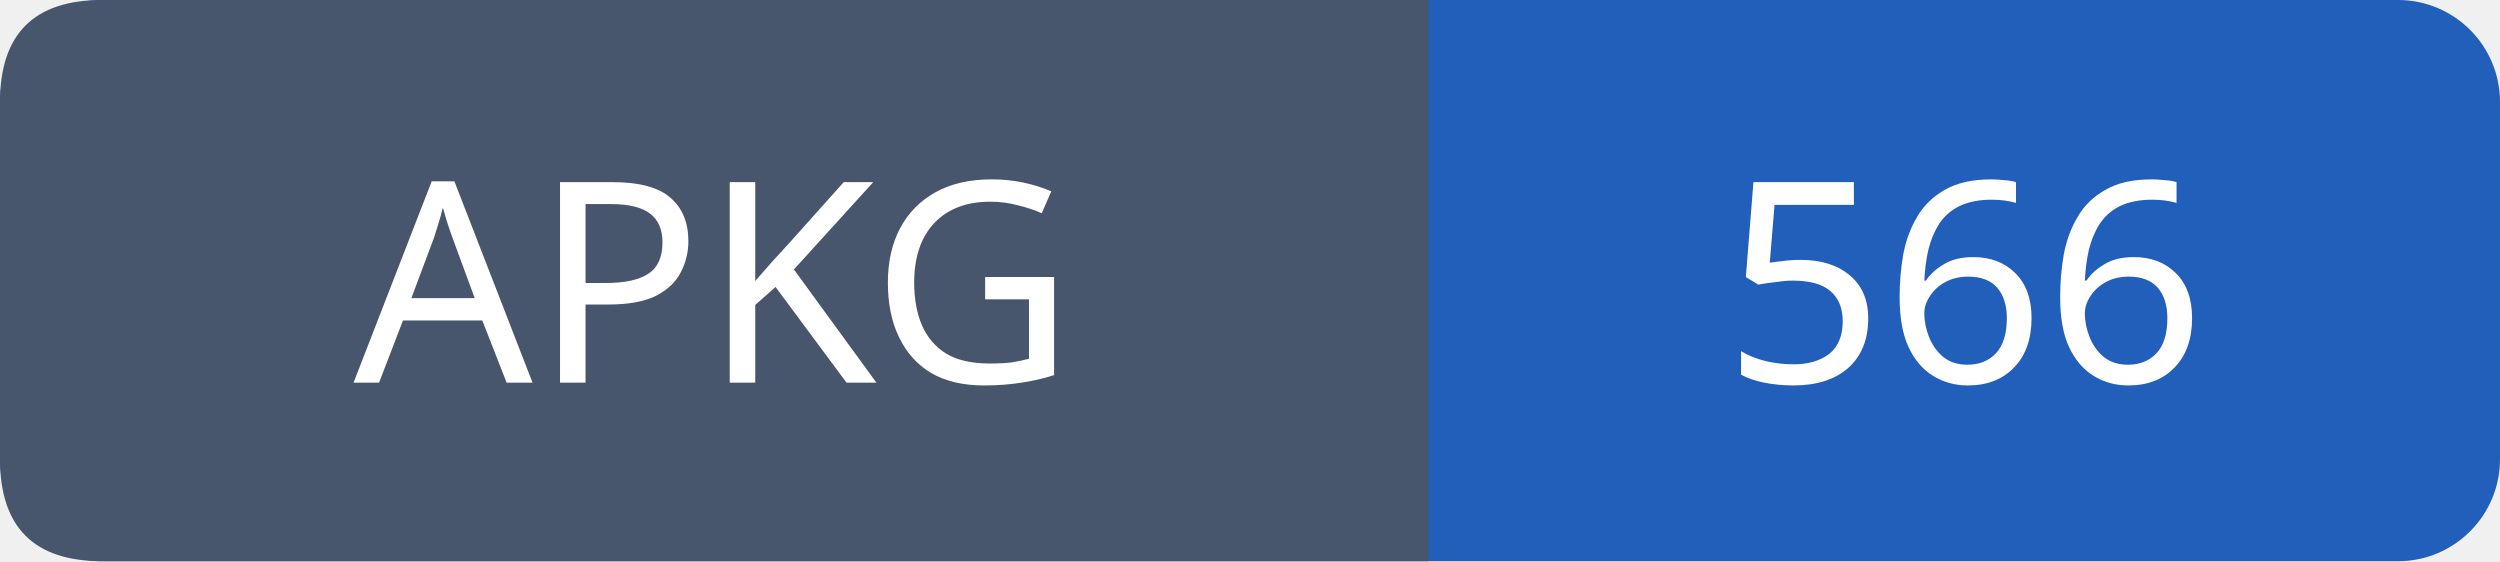
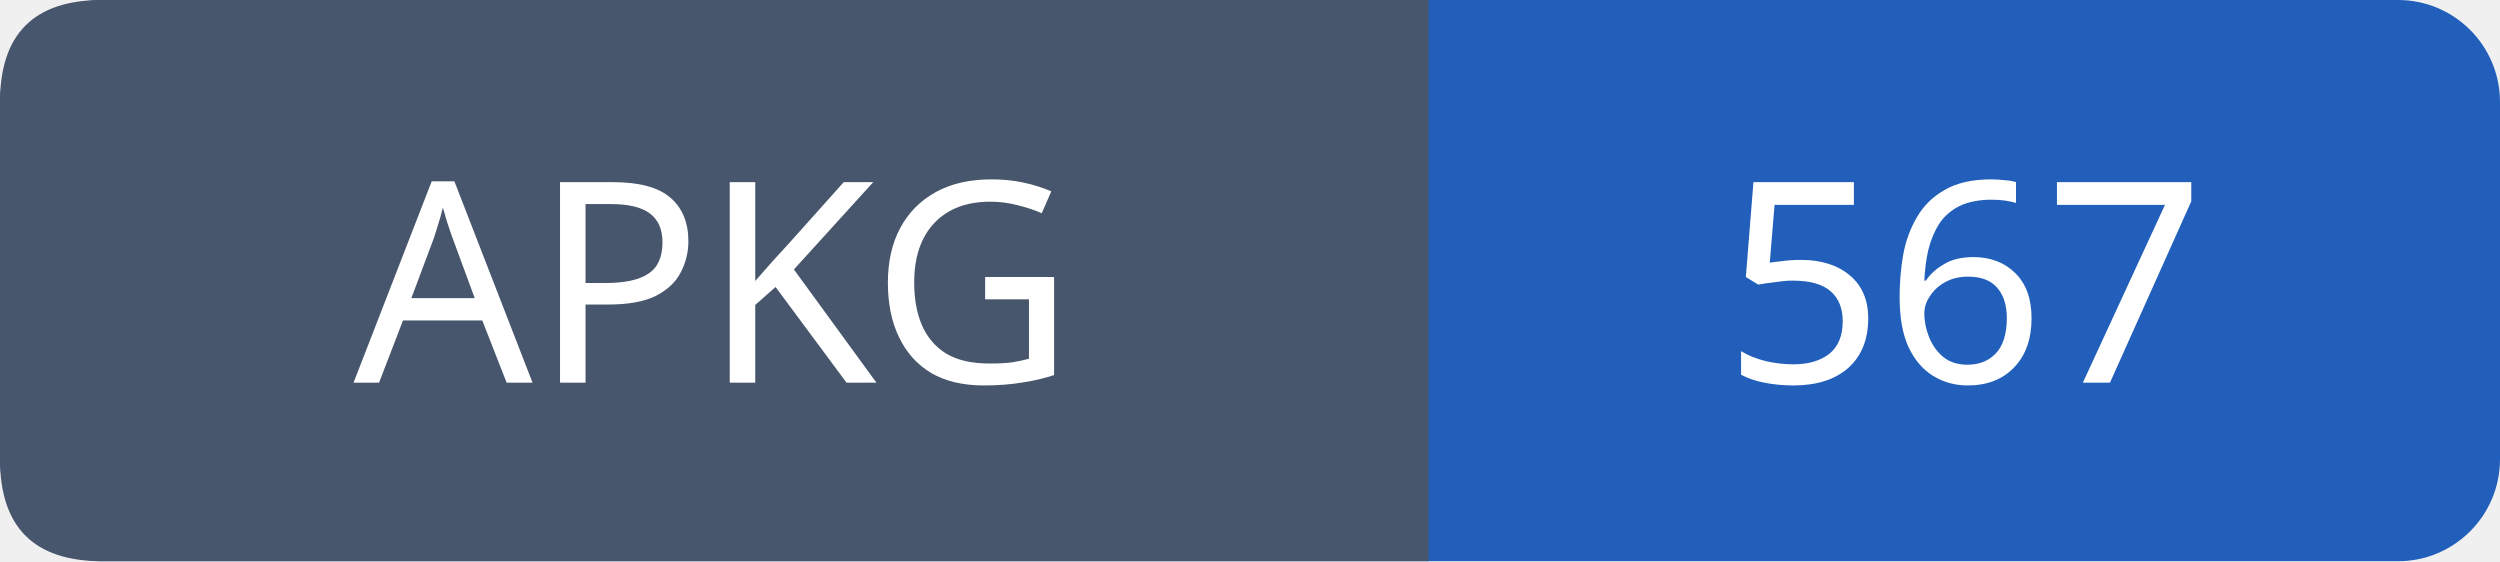
- <svg xmlns="http://www.w3.org/2000/svg" width="98" height="22" role="img" aria-label="APKG: 566">
+ <svg xmlns="http://www.w3.org/2000/svg" width="98" height="22" role="img" aria-label="APKG: 567">
  <rect width="98" height="22" rx="4" fill="#215fbb" />
  <path fill="#47566c" d="M4 0h52v22H4q-4 0-4-4V4q0-4 4-4" />
  <g font-family="Verdana,sans-serif" font-size="11" fill="white" text-anchor="middle">
    <text x="28.0" y="15">APKG</text>
-     <text x="77.0" y="15">566</text>
+     <text x="77.0" y="15">567</text>
  </g>
</svg>
